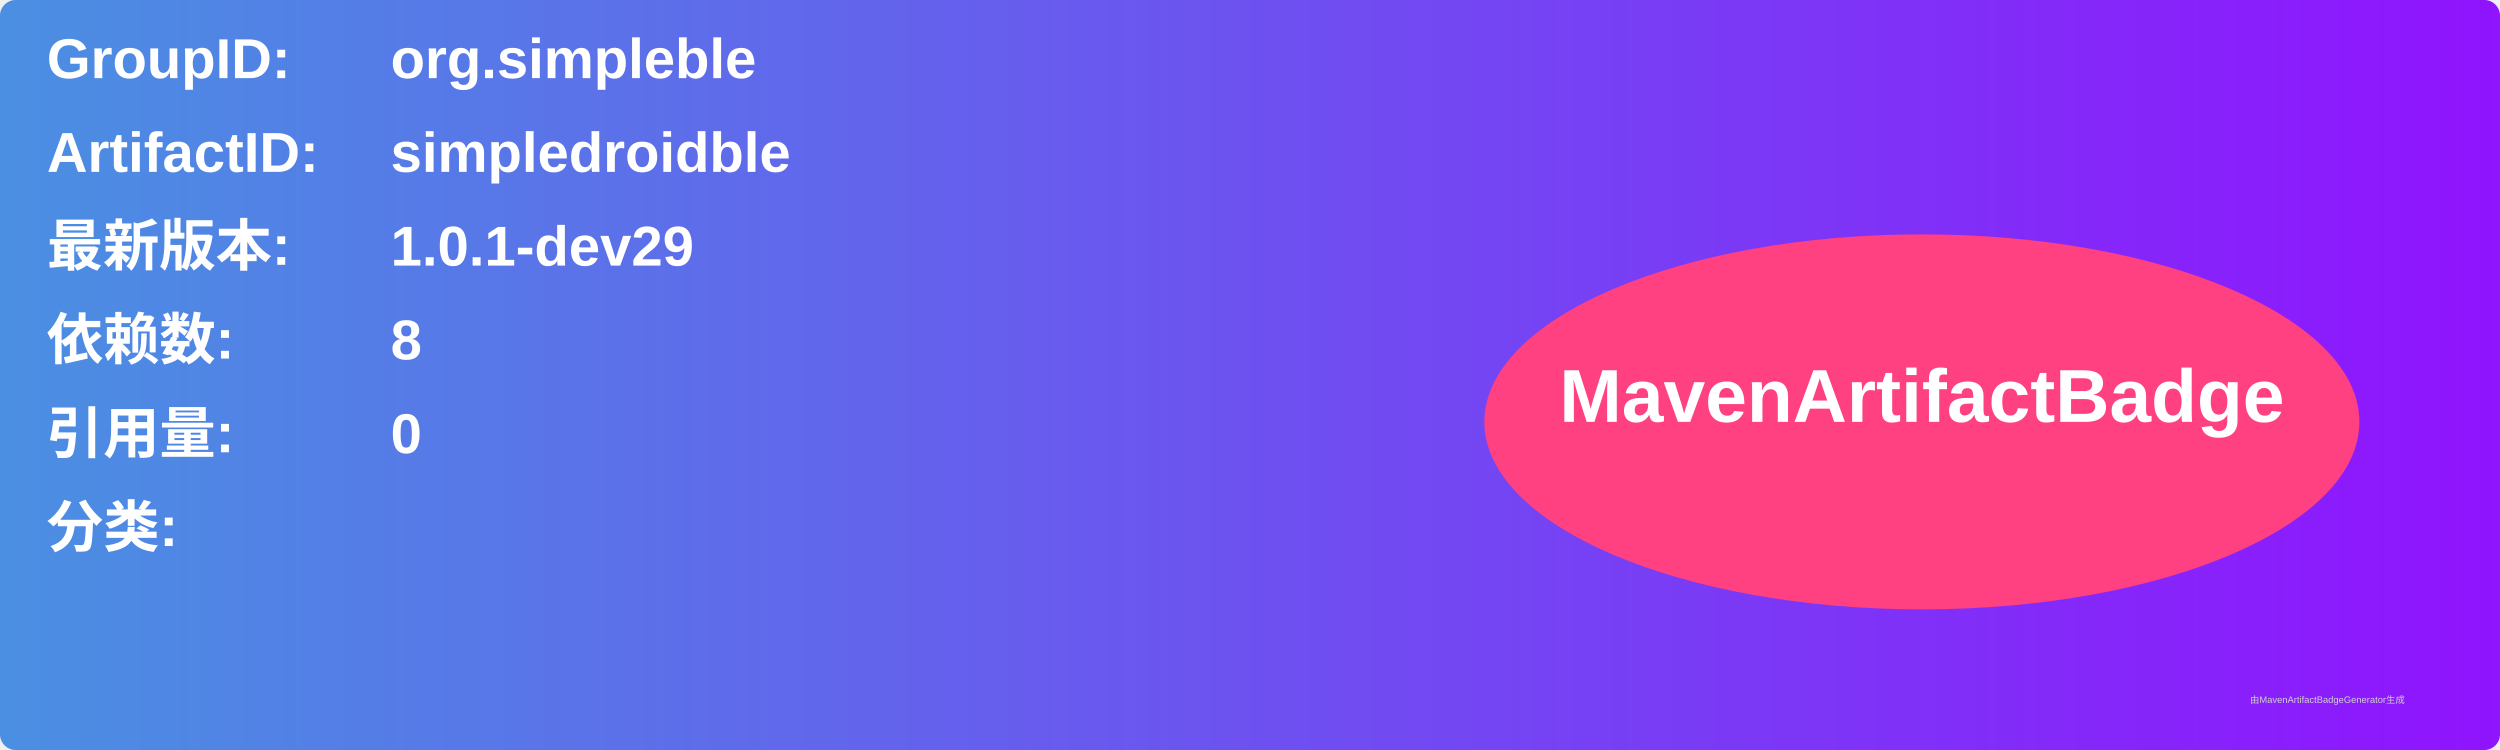
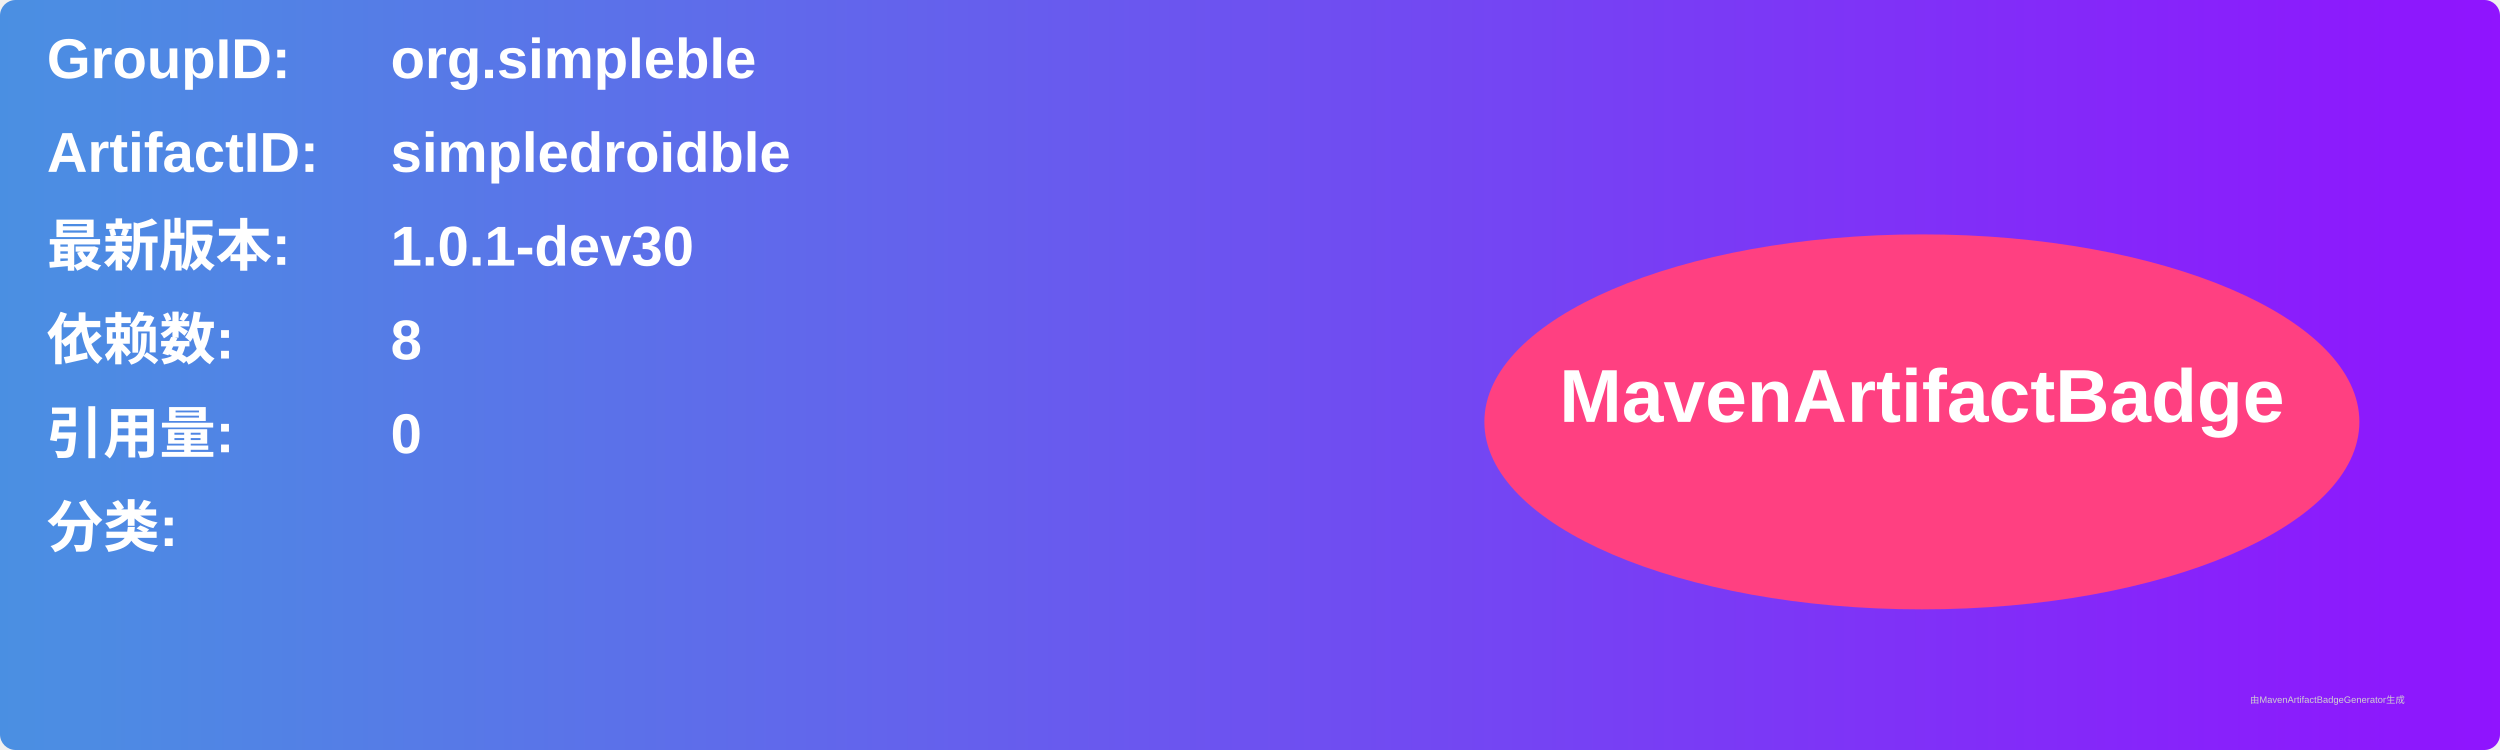
<svg xmlns="http://www.w3.org/2000/svg" width="800" height="240" viewBox="0 0 800 240">
  <linearGradient id="grad" x1="0%" y1="0%" x2="100%" y2="0%">
    <stop offset="0%" stop-color="#4a90e2" />
    <stop offset="100%" stop-color="#9013fe" />
  </linearGradient>
  <rect width="100%" height="100%" rx="5" ry="5" fill="url(#grad)" />
  <g transform="translate(15, 15)">
    <text x="0" y="10" font-family="Arial" font-size="18" fill="white" font-weight="bold" width="260">GroupID:</text>
    <text x="110" y="10" font-family="Arial" font-size="18" fill="white" font-weight="bold" width="460">org.simpleble</text>
    <text x="0" y="40" font-family="Arial" font-size="18" fill="white" font-weight="bold" width="260">ArtifactID:</text>
    <text x="110" y="40" font-family="Arial" font-size="18" fill="white" font-weight="bold" width="460">simpledroidble</text>
    <text x="0" y="70" font-family="Arial" font-size="18" fill="white" font-weight="bold">最新版本:</text>
    <text x="110" y="70" font-family="Arial" font-size="18" fill="white" font-weight="bold">
-       <tspan font-weight="bold">1.0.1-dev29</tspan>
+       <tspan font-weight="bold">1.0.1-dev30</tspan>
    </text>
    <text x="0" y="100" font-family="Arial" font-size="18" fill="white" font-weight="bold">依赖数: </text>
    <text x="110" y="100" font-family="Arial" font-size="18" fill="white">
      <tspan font-weight="bold">8</tspan>
    </text>
    <text x="0" y="130" font-family="Arial" font-size="18" fill="white" font-weight="bold">引用量: </text>
    <text x="110" y="130" font-family="Arial" font-size="18" fill="white">
      <tspan font-weight="bold">0</tspan>
    </text>
    <text x="0" y="160" font-family="Arial" font-size="18" fill="white" font-weight="bold">分类:</text>
    <text x="10" y="190" font-family="Arial" font-size="10" fill="white">
      <tspan font-weight="bold" />
    </text>
    <ellipse cx="600" cy="120" rx="140" ry="60" fill="#ff4081" />
    <text x="600" y="120" text-anchor="middle" font-family="Arial" font-size="24" fill="white" font-weight="bold">MavenArtifactBadge</text>
  </g>
  <text x="720" y="225" font-family="Arial" font-size="3" fill="#d0d0d0">由MavenArtifactBadgeGenerator生成</text>
</svg>
